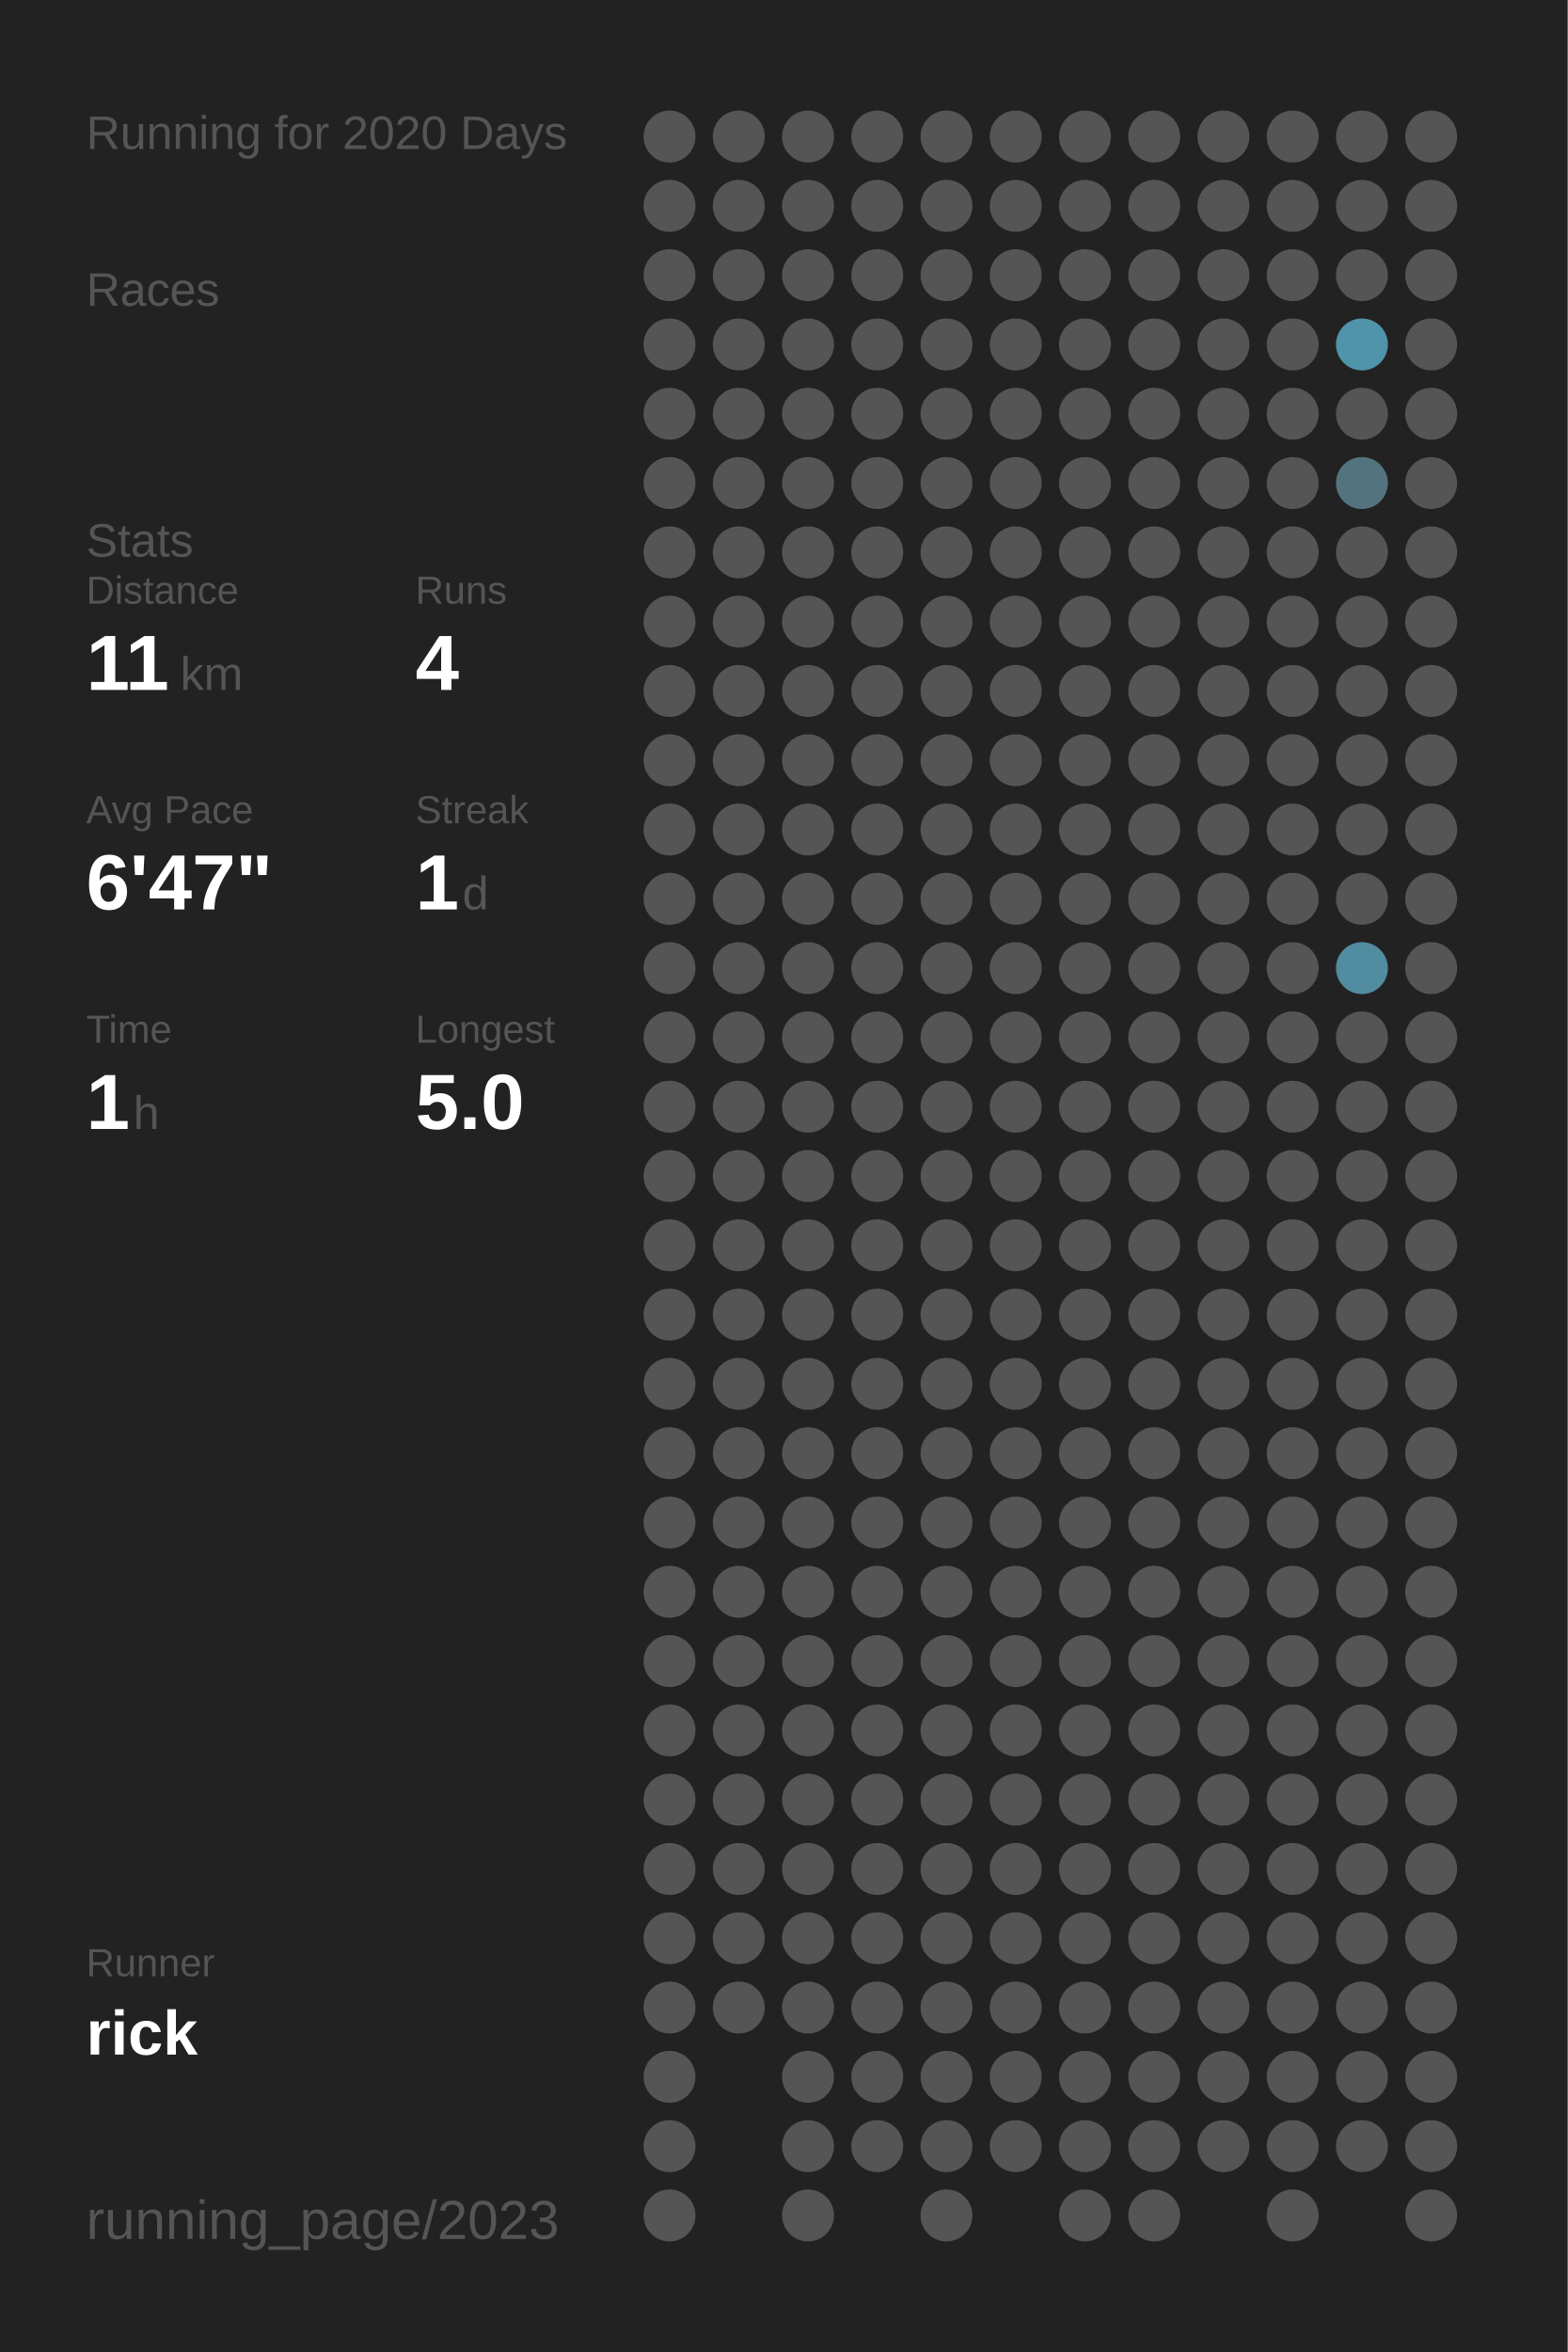
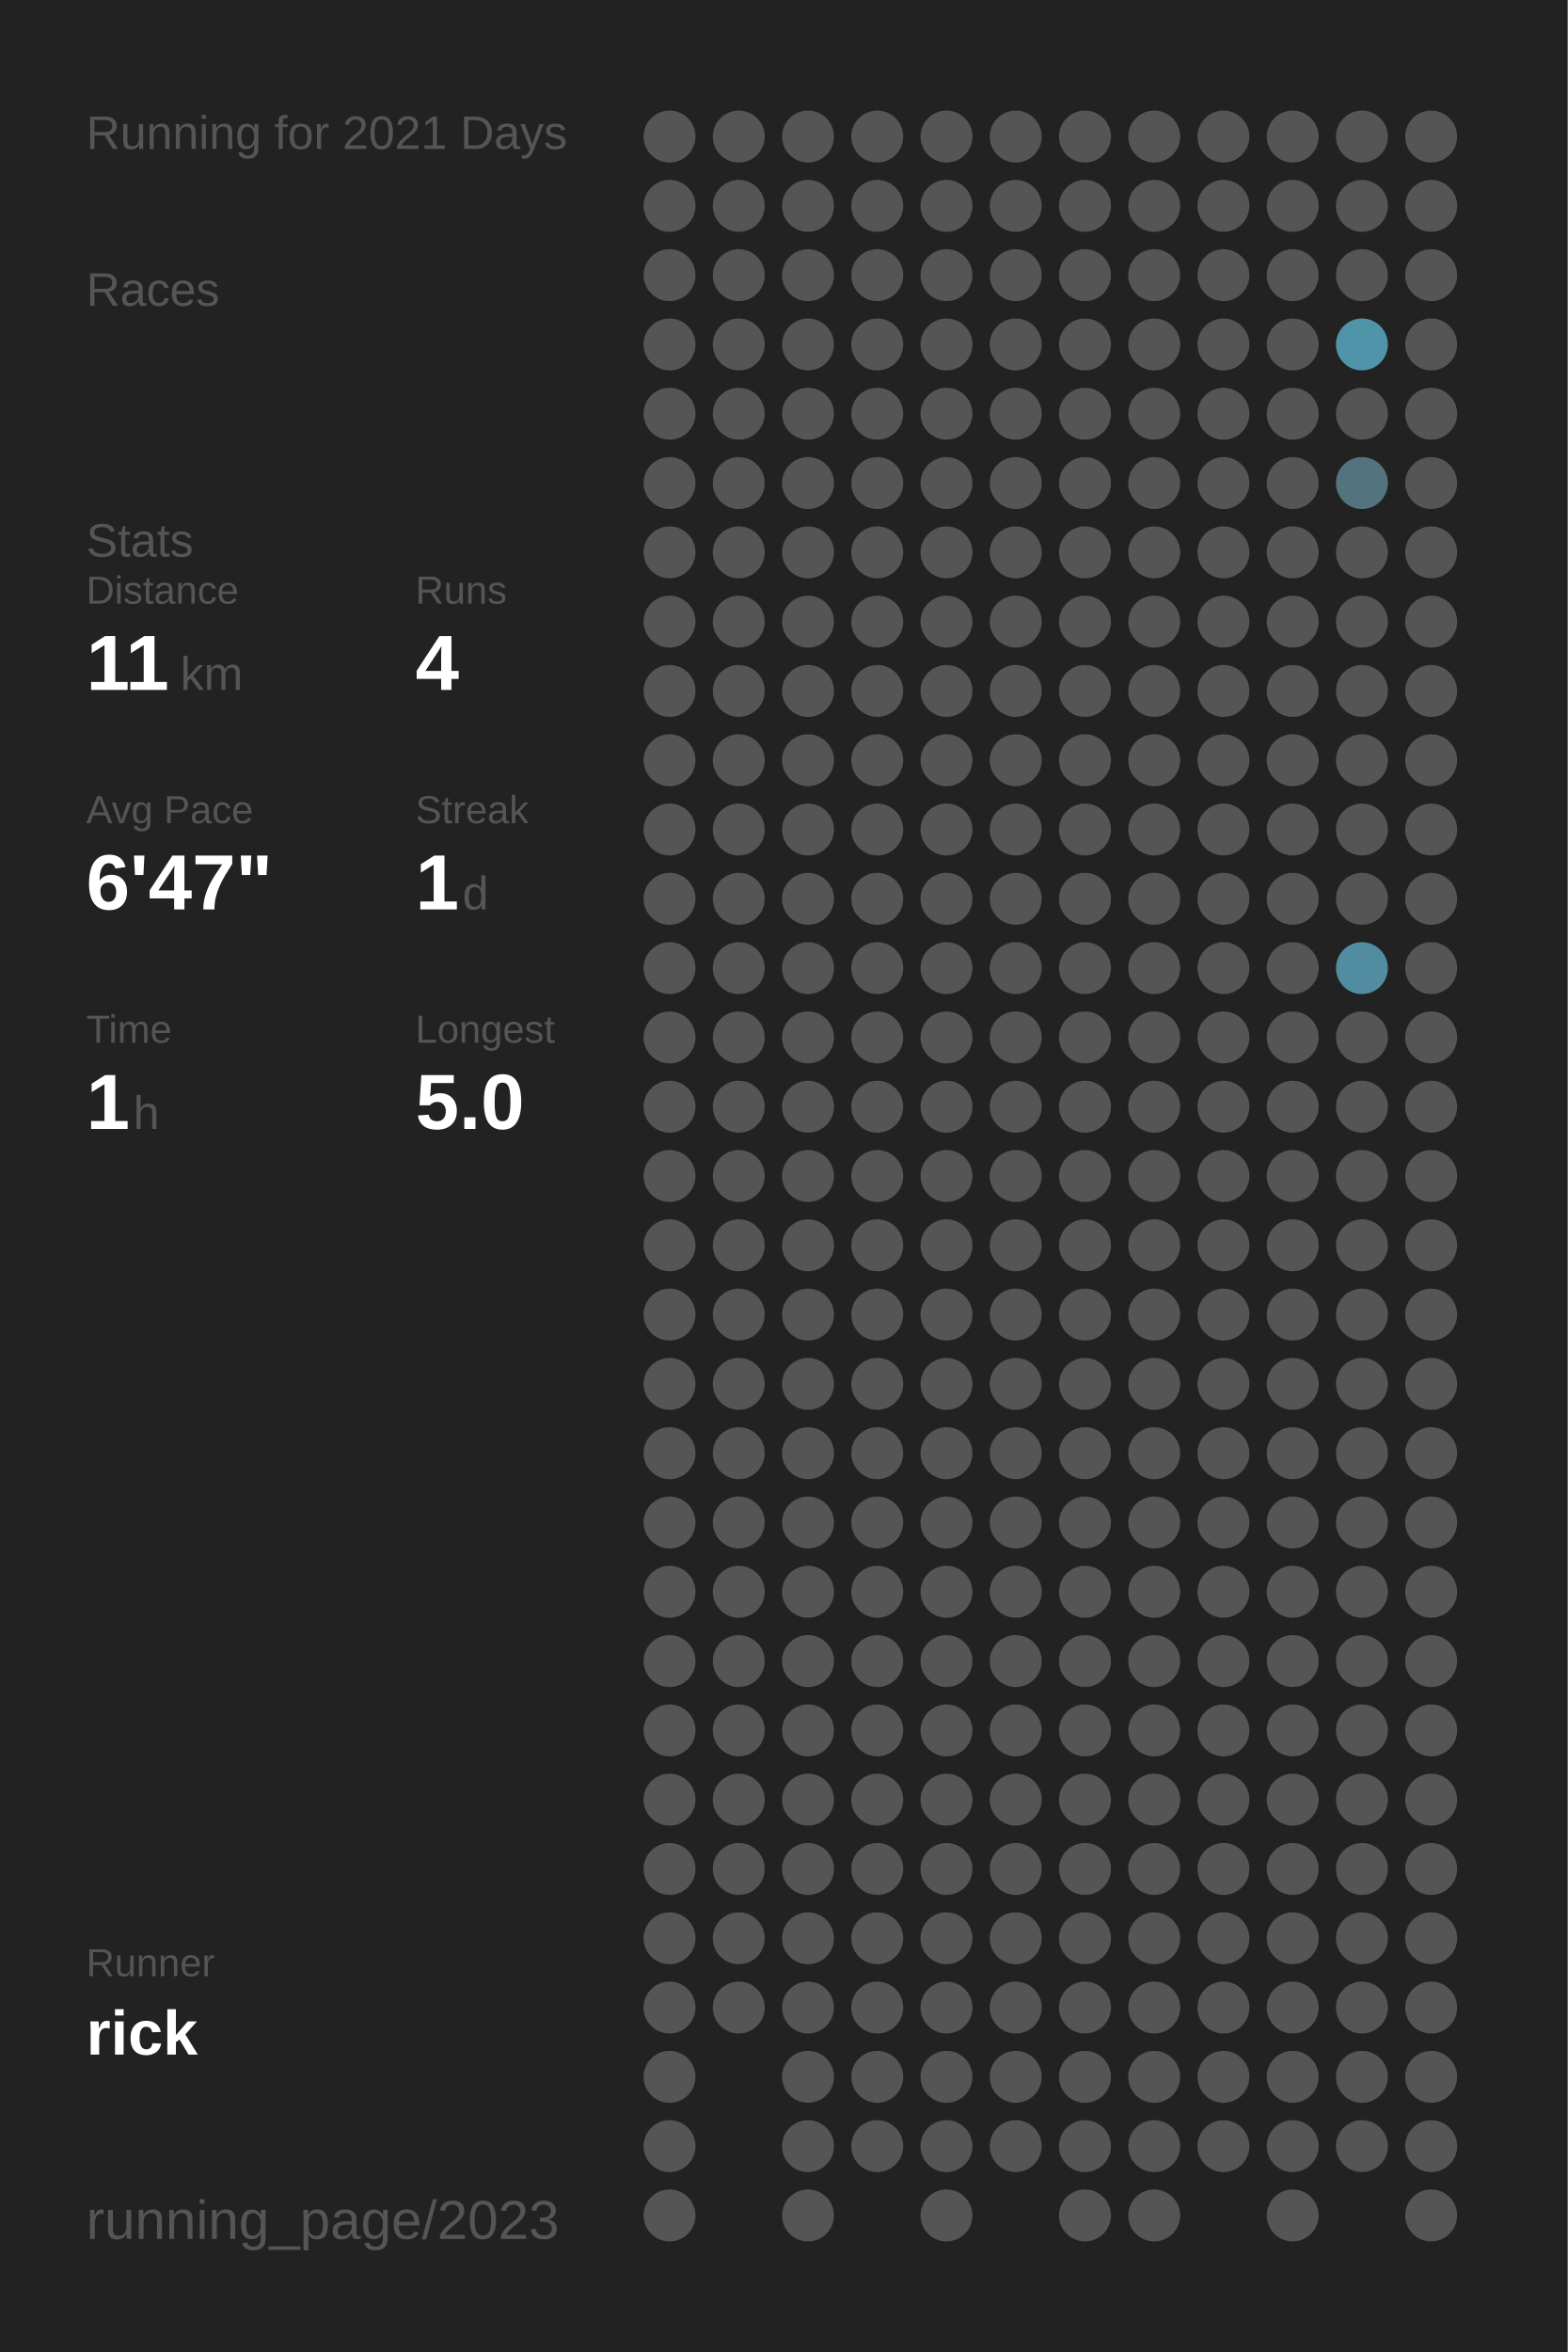
<svg xmlns="http://www.w3.org/2000/svg" baseProfile="full" height="300mm" version="1.1" viewBox="0,0,200,300" width="200mm">
  <defs />
  <rect fill="#222222" height="300" width="200" x="0" y="0" />
-   <text fill="#555555" style="font-size:6px; font-family:Arial;" x="11" y="19">Running for 2020 Days</text>
+   <text fill="#555555" style="font-size:6px; font-family:Arial;" x="11" y="19">Running for 2021 Days</text>
  <text fill="#555555" style="font-size:6px; font-family:Arial;" x="11" y="39">Races</text>
  <text fill="#555555" style="font-size:6px; font-family:Arial;" x="11" y="71">Stats</text>
  <text fill="#555555" style="font-size:5px; font-family:Arial;" x="11" y="77">Distance</text>
  <text fill="#FFFFFF" style="font-size:10px; font-family:Arial; font-weight:bold;" x="11" y="88">11</text>
  <text fill="#555555" style="font-size:6px; font-family:Arial;" x="23" y="88">km</text>
  <text fill="#555555" style="font-size:5px; font-family:Arial;" x="53" y="77">Runs</text>
  <text fill="#FFFFFF" style="font-size:10px; font-family:Arial; font-weight:bold;" x="53" y="88">4</text>
  <text fill="#555555" style="font-size:5px; font-family:Arial;" x="11" y="105">Avg Pace</text>
  <text fill="#FFFFFF" style="font-size:10px; font-family:Arial; font-weight:bold;" x="11" y="116">6'47"</text>
  <text fill="#555555" style="font-size:5px; font-family:Arial;" x="53" y="105">Streak</text>
  <text fill="#FFFFFF" style="font-size:10px; font-family:Arial; font-weight:bold;" x="53" y="116">1</text>
  <text fill="#555555" style="font-size:6px; font-family:Arial;" x="59" y="116">d</text>
  <text fill="#555555" style="font-size:5px; font-family:Arial;" x="11" y="133">Time</text>
  <text fill="#FFFFFF" style="font-size:10px; font-family:Arial; font-weight:bold;" x="11" y="144">1</text>
  <text fill="#555555" style="font-size:6px; font-family:Arial;" x="17" y="144">h</text>
  <text fill="#555555" style="font-size:5px; font-family:Arial;" x="53" y="133">Longest</text>
  <text fill="#FFFFFF" style="font-size:10px; font-family:Arial; font-weight:bold;" x="53" y="144">5.0</text>
  <text fill="#555555" style="font-size:5px; font-family:Arial;" x="11" y="252.065">Runner</text>
  <text fill="#FFFFFF" style="font-size:8px; font-family:Arial; font-weight:bold;" x="11" y="262.065">rick</text>
  <text fill="#555555" style="font-size:7px; font-family:Arial;" x="11" y="285.581">running_page/2023</text>
  <circle cx="85.417" cy="17.419" fill="#555555" r="3.312" />
  <circle cx="85.417" cy="26.258" fill="#555555" r="3.312" />
  <circle cx="85.417" cy="35.097" fill="#555555" r="3.312" />
  <circle cx="85.417" cy="43.935" fill="#555555" r="3.312" />
  <circle cx="85.417" cy="52.774" fill="#555555" r="3.312" />
  <circle cx="85.417" cy="61.613" fill="#555555" r="3.312" />
  <circle cx="85.417" cy="70.452" fill="#555555" r="3.312" />
  <circle cx="85.417" cy="79.29" fill="#555555" r="3.312" />
  <circle cx="85.417" cy="88.129" fill="#555555" r="3.312" />
  <circle cx="85.417" cy="96.968" fill="#555555" r="3.312" />
  <circle cx="85.417" cy="105.806" fill="#555555" r="3.312" />
  <circle cx="85.417" cy="114.645" fill="#555555" r="3.312" />
  <circle cx="85.417" cy="123.484" fill="#555555" r="3.312" />
  <circle cx="85.417" cy="132.323" fill="#555555" r="3.312" />
  <circle cx="85.417" cy="141.161" fill="#555555" r="3.312" />
  <circle cx="85.417" cy="150" fill="#555555" r="3.312" />
  <circle cx="85.417" cy="158.839" fill="#555555" r="3.312" />
  <circle cx="85.417" cy="167.677" fill="#555555" r="3.312" />
  <circle cx="85.417" cy="176.516" fill="#555555" r="3.312" />
  <circle cx="85.417" cy="185.355" fill="#555555" r="3.312" />
  <circle cx="85.417" cy="194.194" fill="#555555" r="3.312" />
  <circle cx="85.417" cy="203.032" fill="#555555" r="3.312" />
  <circle cx="85.417" cy="211.871" fill="#555555" r="3.312" />
  <circle cx="85.417" cy="220.71" fill="#555555" r="3.312" />
  <circle cx="85.417" cy="229.548" fill="#555555" r="3.312" />
  <circle cx="85.417" cy="238.387" fill="#555555" r="3.312" />
  <circle cx="85.417" cy="247.226" fill="#555555" r="3.312" />
  <circle cx="85.417" cy="256.065" fill="#555555" r="3.312" />
  <circle cx="85.417" cy="264.903" fill="#555555" r="3.312" />
  <circle cx="85.417" cy="273.742" fill="#555555" r="3.312" />
  <circle cx="85.417" cy="282.581" fill="#555555" r="3.312" />
  <circle cx="94.25" cy="17.419" fill="#555555" r="3.312" />
  <circle cx="94.25" cy="26.258" fill="#555555" r="3.312" />
  <circle cx="94.25" cy="35.097" fill="#555555" r="3.312" />
  <circle cx="94.25" cy="43.935" fill="#555555" r="3.312" />
  <circle cx="94.25" cy="52.774" fill="#555555" r="3.312" />
  <circle cx="94.25" cy="61.613" fill="#555555" r="3.312" />
  <circle cx="94.25" cy="70.452" fill="#555555" r="3.312" />
  <circle cx="94.25" cy="79.29" fill="#555555" r="3.312" />
  <circle cx="94.25" cy="88.129" fill="#555555" r="3.312" />
  <circle cx="94.25" cy="96.968" fill="#555555" r="3.312" />
  <circle cx="94.25" cy="105.806" fill="#555555" r="3.312" />
  <circle cx="94.25" cy="114.645" fill="#555555" r="3.312" />
  <circle cx="94.25" cy="123.484" fill="#555555" r="3.312" />
  <circle cx="94.25" cy="132.323" fill="#555555" r="3.312" />
  <circle cx="94.25" cy="141.161" fill="#555555" r="3.312" />
  <circle cx="94.25" cy="150" fill="#555555" r="3.312" />
  <circle cx="94.25" cy="158.839" fill="#555555" r="3.312" />
  <circle cx="94.25" cy="167.677" fill="#555555" r="3.312" />
  <circle cx="94.25" cy="176.516" fill="#555555" r="3.312" />
  <circle cx="94.25" cy="185.355" fill="#555555" r="3.312" />
  <circle cx="94.25" cy="194.194" fill="#555555" r="3.312" />
  <circle cx="94.25" cy="203.032" fill="#555555" r="3.312" />
  <circle cx="94.25" cy="211.871" fill="#555555" r="3.312" />
  <circle cx="94.25" cy="220.71" fill="#555555" r="3.312" />
  <circle cx="94.25" cy="229.548" fill="#555555" r="3.312" />
  <circle cx="94.25" cy="238.387" fill="#555555" r="3.312" />
  <circle cx="94.25" cy="247.226" fill="#555555" r="3.312" />
  <circle cx="94.25" cy="256.065" fill="#555555" r="3.312" />
  <circle cx="103.083" cy="17.419" fill="#555555" r="3.312" />
  <circle cx="103.083" cy="26.258" fill="#555555" r="3.312" />
  <circle cx="103.083" cy="35.097" fill="#555555" r="3.312" />
  <circle cx="103.083" cy="43.935" fill="#555555" r="3.312" />
  <circle cx="103.083" cy="52.774" fill="#555555" r="3.312" />
  <circle cx="103.083" cy="61.613" fill="#555555" r="3.312" />
  <circle cx="103.083" cy="70.452" fill="#555555" r="3.312" />
  <circle cx="103.083" cy="79.29" fill="#555555" r="3.312" />
  <circle cx="103.083" cy="88.129" fill="#555555" r="3.312" />
  <circle cx="103.083" cy="96.968" fill="#555555" r="3.312" />
  <circle cx="103.083" cy="105.806" fill="#555555" r="3.312" />
  <circle cx="103.083" cy="114.645" fill="#555555" r="3.312" />
  <circle cx="103.083" cy="123.484" fill="#555555" r="3.312" />
  <circle cx="103.083" cy="132.323" fill="#555555" r="3.312" />
  <circle cx="103.083" cy="141.161" fill="#555555" r="3.312" />
  <circle cx="103.083" cy="150" fill="#555555" r="3.312" />
  <circle cx="103.083" cy="158.839" fill="#555555" r="3.312" />
  <circle cx="103.083" cy="167.677" fill="#555555" r="3.312" />
  <circle cx="103.083" cy="176.516" fill="#555555" r="3.312" />
  <circle cx="103.083" cy="185.355" fill="#555555" r="3.312" />
  <circle cx="103.083" cy="194.194" fill="#555555" r="3.312" />
  <circle cx="103.083" cy="203.032" fill="#555555" r="3.312" />
  <circle cx="103.083" cy="211.871" fill="#555555" r="3.312" />
  <circle cx="103.083" cy="220.71" fill="#555555" r="3.312" />
  <circle cx="103.083" cy="229.548" fill="#555555" r="3.312" />
  <circle cx="103.083" cy="238.387" fill="#555555" r="3.312" />
  <circle cx="103.083" cy="247.226" fill="#555555" r="3.312" />
  <circle cx="103.083" cy="256.065" fill="#555555" r="3.312" />
  <circle cx="103.083" cy="264.903" fill="#555555" r="3.312" />
  <circle cx="103.083" cy="273.742" fill="#555555" r="3.312" />
  <circle cx="103.083" cy="282.581" fill="#555555" r="3.312" />
  <circle cx="111.917" cy="17.419" fill="#555555" r="3.312" />
  <circle cx="111.917" cy="26.258" fill="#555555" r="3.312" />
  <circle cx="111.917" cy="35.097" fill="#555555" r="3.312" />
  <circle cx="111.917" cy="43.935" fill="#555555" r="3.312" />
  <circle cx="111.917" cy="52.774" fill="#555555" r="3.312" />
  <circle cx="111.917" cy="61.613" fill="#555555" r="3.312" />
  <circle cx="111.917" cy="70.452" fill="#555555" r="3.312" />
  <circle cx="111.917" cy="79.29" fill="#555555" r="3.312" />
  <circle cx="111.917" cy="88.129" fill="#555555" r="3.312" />
  <circle cx="111.917" cy="96.968" fill="#555555" r="3.312" />
  <circle cx="111.917" cy="105.806" fill="#555555" r="3.312" />
  <circle cx="111.917" cy="114.645" fill="#555555" r="3.312" />
  <circle cx="111.917" cy="123.484" fill="#555555" r="3.312" />
  <circle cx="111.917" cy="132.323" fill="#555555" r="3.312" />
  <circle cx="111.917" cy="141.161" fill="#555555" r="3.312" />
  <circle cx="111.917" cy="150" fill="#555555" r="3.312" />
  <circle cx="111.917" cy="158.839" fill="#555555" r="3.312" />
  <circle cx="111.917" cy="167.677" fill="#555555" r="3.312" />
  <circle cx="111.917" cy="176.516" fill="#555555" r="3.312" />
  <circle cx="111.917" cy="185.355" fill="#555555" r="3.312" />
  <circle cx="111.917" cy="194.194" fill="#555555" r="3.312" />
  <circle cx="111.917" cy="203.032" fill="#555555" r="3.312" />
  <circle cx="111.917" cy="211.871" fill="#555555" r="3.312" />
  <circle cx="111.917" cy="220.71" fill="#555555" r="3.312" />
  <circle cx="111.917" cy="229.548" fill="#555555" r="3.312" />
  <circle cx="111.917" cy="238.387" fill="#555555" r="3.312" />
  <circle cx="111.917" cy="247.226" fill="#555555" r="3.312" />
  <circle cx="111.917" cy="256.065" fill="#555555" r="3.312" />
  <circle cx="111.917" cy="264.903" fill="#555555" r="3.312" />
  <circle cx="111.917" cy="273.742" fill="#555555" r="3.312" />
  <circle cx="120.75" cy="17.419" fill="#555555" r="3.312" />
  <circle cx="120.75" cy="26.258" fill="#555555" r="3.312" />
  <circle cx="120.75" cy="35.097" fill="#555555" r="3.312" />
  <circle cx="120.75" cy="43.935" fill="#555555" r="3.312" />
  <circle cx="120.75" cy="52.774" fill="#555555" r="3.312" />
  <circle cx="120.75" cy="61.613" fill="#555555" r="3.312" />
  <circle cx="120.75" cy="70.452" fill="#555555" r="3.312" />
  <circle cx="120.75" cy="79.29" fill="#555555" r="3.312" />
  <circle cx="120.75" cy="88.129" fill="#555555" r="3.312" />
  <circle cx="120.75" cy="96.968" fill="#555555" r="3.312" />
  <circle cx="120.75" cy="105.806" fill="#555555" r="3.312" />
  <circle cx="120.75" cy="114.645" fill="#555555" r="3.312" />
  <circle cx="120.75" cy="123.484" fill="#555555" r="3.312" />
  <circle cx="120.75" cy="132.323" fill="#555555" r="3.312" />
  <circle cx="120.75" cy="141.161" fill="#555555" r="3.312" />
  <circle cx="120.75" cy="150" fill="#555555" r="3.312" />
  <circle cx="120.75" cy="158.839" fill="#555555" r="3.312" />
  <circle cx="120.75" cy="167.677" fill="#555555" r="3.312" />
  <circle cx="120.75" cy="176.516" fill="#555555" r="3.312" />
  <circle cx="120.75" cy="185.355" fill="#555555" r="3.312" />
  <circle cx="120.75" cy="194.194" fill="#555555" r="3.312" />
  <circle cx="120.75" cy="203.032" fill="#555555" r="3.312" />
  <circle cx="120.75" cy="211.871" fill="#555555" r="3.312" />
  <circle cx="120.75" cy="220.71" fill="#555555" r="3.312" />
  <circle cx="120.75" cy="229.548" fill="#555555" r="3.312" />
  <circle cx="120.75" cy="238.387" fill="#555555" r="3.312" />
  <circle cx="120.75" cy="247.226" fill="#555555" r="3.312" />
  <circle cx="120.75" cy="256.065" fill="#555555" r="3.312" />
  <circle cx="120.75" cy="264.903" fill="#555555" r="3.312" />
  <circle cx="120.75" cy="273.742" fill="#555555" r="3.312" />
  <circle cx="120.75" cy="282.581" fill="#555555" r="3.312" />
  <circle cx="129.583" cy="17.419" fill="#555555" r="3.312" />
  <circle cx="129.583" cy="26.258" fill="#555555" r="3.312" />
  <circle cx="129.583" cy="35.097" fill="#555555" r="3.312" />
  <circle cx="129.583" cy="43.935" fill="#555555" r="3.312" />
  <circle cx="129.583" cy="52.774" fill="#555555" r="3.312" />
  <circle cx="129.583" cy="61.613" fill="#555555" r="3.312" />
  <circle cx="129.583" cy="70.452" fill="#555555" r="3.312" />
  <circle cx="129.583" cy="79.29" fill="#555555" r="3.312" />
  <circle cx="129.583" cy="88.129" fill="#555555" r="3.312" />
  <circle cx="129.583" cy="96.968" fill="#555555" r="3.312" />
  <circle cx="129.583" cy="105.806" fill="#555555" r="3.312" />
  <circle cx="129.583" cy="114.645" fill="#555555" r="3.312" />
  <circle cx="129.583" cy="123.484" fill="#555555" r="3.312" />
  <circle cx="129.583" cy="132.323" fill="#555555" r="3.312" />
  <circle cx="129.583" cy="141.161" fill="#555555" r="3.312" />
  <circle cx="129.583" cy="150" fill="#555555" r="3.312" />
  <circle cx="129.583" cy="158.839" fill="#555555" r="3.312" />
  <circle cx="129.583" cy="167.677" fill="#555555" r="3.312" />
  <circle cx="129.583" cy="176.516" fill="#555555" r="3.312" />
  <circle cx="129.583" cy="185.355" fill="#555555" r="3.312" />
  <circle cx="129.583" cy="194.194" fill="#555555" r="3.312" />
  <circle cx="129.583" cy="203.032" fill="#555555" r="3.312" />
  <circle cx="129.583" cy="211.871" fill="#555555" r="3.312" />
  <circle cx="129.583" cy="220.71" fill="#555555" r="3.312" />
  <circle cx="129.583" cy="229.548" fill="#555555" r="3.312" />
  <circle cx="129.583" cy="238.387" fill="#555555" r="3.312" />
  <circle cx="129.583" cy="247.226" fill="#555555" r="3.312" />
  <circle cx="129.583" cy="256.065" fill="#555555" r="3.312" />
  <circle cx="129.583" cy="264.903" fill="#555555" r="3.312" />
  <circle cx="129.583" cy="273.742" fill="#555555" r="3.312" />
  <circle cx="138.417" cy="17.419" fill="#555555" r="3.312" />
  <circle cx="138.417" cy="26.258" fill="#555555" r="3.312" />
  <circle cx="138.417" cy="35.097" fill="#555555" r="3.312" />
  <circle cx="138.417" cy="43.935" fill="#555555" r="3.312" />
  <circle cx="138.417" cy="52.774" fill="#555555" r="3.312" />
  <circle cx="138.417" cy="61.613" fill="#555555" r="3.312" />
  <circle cx="138.417" cy="70.452" fill="#555555" r="3.312" />
  <circle cx="138.417" cy="79.29" fill="#555555" r="3.312" />
  <circle cx="138.417" cy="88.129" fill="#555555" r="3.312" />
  <circle cx="138.417" cy="96.968" fill="#555555" r="3.312" />
  <circle cx="138.417" cy="105.806" fill="#555555" r="3.312" />
  <circle cx="138.417" cy="114.645" fill="#555555" r="3.312" />
  <circle cx="138.417" cy="123.484" fill="#555555" r="3.312" />
  <circle cx="138.417" cy="132.323" fill="#555555" r="3.312" />
  <circle cx="138.417" cy="141.161" fill="#555555" r="3.312" />
  <circle cx="138.417" cy="150" fill="#555555" r="3.312" />
  <circle cx="138.417" cy="158.839" fill="#555555" r="3.312" />
  <circle cx="138.417" cy="167.677" fill="#555555" r="3.312" />
  <circle cx="138.417" cy="176.516" fill="#555555" r="3.312" />
  <circle cx="138.417" cy="185.355" fill="#555555" r="3.312" />
  <circle cx="138.417" cy="194.194" fill="#555555" r="3.312" />
  <circle cx="138.417" cy="203.032" fill="#555555" r="3.312" />
  <circle cx="138.417" cy="211.871" fill="#555555" r="3.312" />
  <circle cx="138.417" cy="220.71" fill="#555555" r="3.312" />
  <circle cx="138.417" cy="229.548" fill="#555555" r="3.312" />
  <circle cx="138.417" cy="238.387" fill="#555555" r="3.312" />
  <circle cx="138.417" cy="247.226" fill="#555555" r="3.312" />
  <circle cx="138.417" cy="256.065" fill="#555555" r="3.312" />
  <circle cx="138.417" cy="264.903" fill="#555555" r="3.312" />
  <circle cx="138.417" cy="273.742" fill="#555555" r="3.312" />
  <circle cx="138.417" cy="282.581" fill="#555555" r="3.312" />
  <circle cx="147.25" cy="17.419" fill="#555555" r="3.312" />
  <circle cx="147.25" cy="26.258" fill="#555555" r="3.312" />
  <circle cx="147.25" cy="35.097" fill="#555555" r="3.312" />
  <circle cx="147.25" cy="43.935" fill="#555555" r="3.312" />
  <circle cx="147.25" cy="52.774" fill="#555555" r="3.312" />
  <circle cx="147.25" cy="61.613" fill="#555555" r="3.312" />
  <circle cx="147.25" cy="70.452" fill="#555555" r="3.312" />
  <circle cx="147.25" cy="79.29" fill="#555555" r="3.312" />
  <circle cx="147.25" cy="88.129" fill="#555555" r="3.312" />
  <circle cx="147.25" cy="96.968" fill="#555555" r="3.312" />
  <circle cx="147.25" cy="105.806" fill="#555555" r="3.312" />
  <circle cx="147.25" cy="114.645" fill="#555555" r="3.312" />
  <circle cx="147.25" cy="123.484" fill="#555555" r="3.312" />
  <circle cx="147.25" cy="132.323" fill="#555555" r="3.312" />
  <circle cx="147.25" cy="141.161" fill="#555555" r="3.312" />
  <circle cx="147.25" cy="150" fill="#555555" r="3.312" />
  <circle cx="147.25" cy="158.839" fill="#555555" r="3.312" />
  <circle cx="147.25" cy="167.677" fill="#555555" r="3.312" />
  <circle cx="147.25" cy="176.516" fill="#555555" r="3.312" />
  <circle cx="147.25" cy="185.355" fill="#555555" r="3.312" />
  <circle cx="147.25" cy="194.194" fill="#555555" r="3.312" />
  <circle cx="147.25" cy="203.032" fill="#555555" r="3.312" />
  <circle cx="147.25" cy="211.871" fill="#555555" r="3.312" />
  <circle cx="147.25" cy="220.71" fill="#555555" r="3.312" />
  <circle cx="147.25" cy="229.548" fill="#555555" r="3.312" />
  <circle cx="147.25" cy="238.387" fill="#555555" r="3.312" />
  <circle cx="147.25" cy="247.226" fill="#555555" r="3.312" />
  <circle cx="147.25" cy="256.065" fill="#555555" r="3.312" />
  <circle cx="147.25" cy="264.903" fill="#555555" r="3.312" />
  <circle cx="147.25" cy="273.742" fill="#555555" r="3.312" />
  <circle cx="147.25" cy="282.581" fill="#555555" r="3.312" />
  <circle cx="156.083" cy="17.419" fill="#555555" r="3.312" />
  <circle cx="156.083" cy="26.258" fill="#555555" r="3.312" />
  <circle cx="156.083" cy="35.097" fill="#555555" r="3.312" />
  <circle cx="156.083" cy="43.935" fill="#555555" r="3.312" />
  <circle cx="156.083" cy="52.774" fill="#555555" r="3.312" />
  <circle cx="156.083" cy="61.613" fill="#555555" r="3.312" />
  <circle cx="156.083" cy="70.452" fill="#555555" r="3.312" />
  <circle cx="156.083" cy="79.29" fill="#555555" r="3.312" />
  <circle cx="156.083" cy="88.129" fill="#555555" r="3.312" />
  <circle cx="156.083" cy="96.968" fill="#555555" r="3.312" />
  <circle cx="156.083" cy="105.806" fill="#555555" r="3.312" />
  <circle cx="156.083" cy="114.645" fill="#555555" r="3.312" />
  <circle cx="156.083" cy="123.484" fill="#555555" r="3.312" />
  <circle cx="156.083" cy="132.323" fill="#555555" r="3.312" />
  <circle cx="156.083" cy="141.161" fill="#555555" r="3.312" />
  <circle cx="156.083" cy="150" fill="#555555" r="3.312" />
  <circle cx="156.083" cy="158.839" fill="#555555" r="3.312" />
  <circle cx="156.083" cy="167.677" fill="#555555" r="3.312" />
  <circle cx="156.083" cy="176.516" fill="#555555" r="3.312" />
  <circle cx="156.083" cy="185.355" fill="#555555" r="3.312" />
  <circle cx="156.083" cy="194.194" fill="#555555" r="3.312" />
  <circle cx="156.083" cy="203.032" fill="#555555" r="3.312" />
  <circle cx="156.083" cy="211.871" fill="#555555" r="3.312" />
  <circle cx="156.083" cy="220.71" fill="#555555" r="3.312" />
  <circle cx="156.083" cy="229.548" fill="#555555" r="3.312" />
  <circle cx="156.083" cy="238.387" fill="#555555" r="3.312" />
  <circle cx="156.083" cy="247.226" fill="#555555" r="3.312" />
  <circle cx="156.083" cy="256.065" fill="#555555" r="3.312" />
  <circle cx="156.083" cy="264.903" fill="#555555" r="3.312" />
  <circle cx="156.083" cy="273.742" fill="#555555" r="3.312" />
  <circle cx="164.917" cy="17.419" fill="#555555" r="3.312" />
  <circle cx="164.917" cy="26.258" fill="#555555" r="3.312" />
  <circle cx="164.917" cy="35.097" fill="#555555" r="3.312" />
  <circle cx="164.917" cy="43.935" fill="#555555" r="3.312" />
  <circle cx="164.917" cy="52.774" fill="#555555" r="3.312" />
  <circle cx="164.917" cy="61.613" fill="#555555" r="3.312" />
  <circle cx="164.917" cy="70.452" fill="#555555" r="3.312" />
  <circle cx="164.917" cy="79.29" fill="#555555" r="3.312" />
  <circle cx="164.917" cy="88.129" fill="#555555" r="3.312" />
  <circle cx="164.917" cy="96.968" fill="#555555" r="3.312" />
  <circle cx="164.917" cy="105.806" fill="#555555" r="3.312" />
  <circle cx="164.917" cy="114.645" fill="#555555" r="3.312" />
  <circle cx="164.917" cy="123.484" fill="#555555" r="3.312" />
  <circle cx="164.917" cy="132.323" fill="#555555" r="3.312" />
  <circle cx="164.917" cy="141.161" fill="#555555" r="3.312" />
  <circle cx="164.917" cy="150" fill="#555555" r="3.312" />
  <circle cx="164.917" cy="158.839" fill="#555555" r="3.312" />
  <circle cx="164.917" cy="167.677" fill="#555555" r="3.312" />
  <circle cx="164.917" cy="176.516" fill="#555555" r="3.312" />
  <circle cx="164.917" cy="185.355" fill="#555555" r="3.312" />
  <circle cx="164.917" cy="194.194" fill="#555555" r="3.312" />
  <circle cx="164.917" cy="203.032" fill="#555555" r="3.312" />
  <circle cx="164.917" cy="211.871" fill="#555555" r="3.312" />
  <circle cx="164.917" cy="220.71" fill="#555555" r="3.312" />
  <circle cx="164.917" cy="229.548" fill="#555555" r="3.312" />
  <circle cx="164.917" cy="238.387" fill="#555555" r="3.312" />
  <circle cx="164.917" cy="247.226" fill="#555555" r="3.312" />
  <circle cx="164.917" cy="256.065" fill="#555555" r="3.312" />
  <circle cx="164.917" cy="264.903" fill="#555555" r="3.312" />
  <circle cx="164.917" cy="273.742" fill="#555555" r="3.312" />
  <circle cx="164.917" cy="282.581" fill="#555555" r="3.312" />
  <circle cx="173.75" cy="17.419" fill="#555555" r="3.312" />
  <circle cx="173.75" cy="26.258" fill="#555555" r="3.312" />
  <circle cx="173.75" cy="35.097" fill="#555555" r="3.312" />
  <circle cx="173.75" cy="43.935" fill="#5094aa" r="3.312" />
  <circle cx="173.75" cy="52.774" fill="#555555" r="3.312" />
  <circle cx="173.75" cy="61.613" fill="#53747f" r="3.312" />
  <circle cx="173.75" cy="70.452" fill="#555555" r="3.312" />
  <circle cx="173.75" cy="79.29" fill="#555555" r="3.312" />
  <circle cx="173.75" cy="88.129" fill="#555555" r="3.312" />
  <circle cx="173.75" cy="96.968" fill="#555555" r="3.312" />
  <circle cx="173.75" cy="105.806" fill="#555555" r="3.312" />
  <circle cx="173.75" cy="114.645" fill="#555555" r="3.312" />
  <circle cx="173.75" cy="123.484" fill="#518ca0" r="3.312" />
  <circle cx="173.75" cy="132.323" fill="#555555" r="3.312" />
  <circle cx="173.75" cy="141.161" fill="#555555" r="3.312" />
  <circle cx="173.75" cy="150" fill="#555555" r="3.312" />
  <circle cx="173.75" cy="158.839" fill="#555555" r="3.312" />
  <circle cx="173.75" cy="167.677" fill="#555555" r="3.312" />
  <circle cx="173.75" cy="176.516" fill="#555555" r="3.312" />
  <circle cx="173.75" cy="185.355" fill="#555555" r="3.312" />
  <circle cx="173.75" cy="194.194" fill="#555555" r="3.312" />
  <circle cx="173.75" cy="203.032" fill="#555555" r="3.312" />
  <circle cx="173.75" cy="211.871" fill="#555555" r="3.312" />
  <circle cx="173.75" cy="220.71" fill="#555555" r="3.312" />
  <circle cx="173.75" cy="229.548" fill="#555555" r="3.312" />
  <circle cx="173.75" cy="238.387" fill="#555555" r="3.312" />
  <circle cx="173.75" cy="247.226" fill="#555555" r="3.312" />
  <circle cx="173.75" cy="256.065" fill="#555555" r="3.312" />
  <circle cx="173.75" cy="264.903" fill="#555555" r="3.312" />
  <circle cx="173.75" cy="273.742" fill="#555555" r="3.312" />
  <circle cx="182.583" cy="17.419" fill="#555555" r="3.312" />
  <circle cx="182.583" cy="26.258" fill="#555555" r="3.312" />
  <circle cx="182.583" cy="35.097" fill="#555555" r="3.312" />
  <circle cx="182.583" cy="43.935" fill="#555555" r="3.312" />
  <circle cx="182.583" cy="52.774" fill="#555555" r="3.312" />
  <circle cx="182.583" cy="61.613" fill="#555555" r="3.312" />
  <circle cx="182.583" cy="70.452" fill="#555555" r="3.312" />
  <circle cx="182.583" cy="79.29" fill="#555555" r="3.312" />
  <circle cx="182.583" cy="88.129" fill="#555555" r="3.312" />
  <circle cx="182.583" cy="96.968" fill="#555555" r="3.312" />
  <circle cx="182.583" cy="105.806" fill="#555555" r="3.312" />
  <circle cx="182.583" cy="114.645" fill="#555555" r="3.312" />
  <circle cx="182.583" cy="123.484" fill="#555555" r="3.312" />
  <circle cx="182.583" cy="132.323" fill="#555555" r="3.312" />
  <circle cx="182.583" cy="141.161" fill="#555555" r="3.312" />
  <circle cx="182.583" cy="150" fill="#555555" r="3.312" />
  <circle cx="182.583" cy="158.839" fill="#555555" r="3.312" />
  <circle cx="182.583" cy="167.677" fill="#555555" r="3.312" />
  <circle cx="182.583" cy="176.516" fill="#555555" r="3.312" />
  <circle cx="182.583" cy="185.355" fill="#555555" r="3.312" />
  <circle cx="182.583" cy="194.194" fill="#555555" r="3.312" />
  <circle cx="182.583" cy="203.032" fill="#555555" r="3.312" />
  <circle cx="182.583" cy="211.871" fill="#555555" r="3.312" />
  <circle cx="182.583" cy="220.71" fill="#555555" r="3.312" />
  <circle cx="182.583" cy="229.548" fill="#555555" r="3.312" />
  <circle cx="182.583" cy="238.387" fill="#555555" r="3.312" />
  <circle cx="182.583" cy="247.226" fill="#555555" r="3.312" />
  <circle cx="182.583" cy="256.065" fill="#555555" r="3.312" />
  <circle cx="182.583" cy="264.903" fill="#555555" r="3.312" />
  <circle cx="182.583" cy="273.742" fill="#555555" r="3.312" />
  <circle cx="182.583" cy="282.581" fill="#555555" r="3.312" />
</svg>
